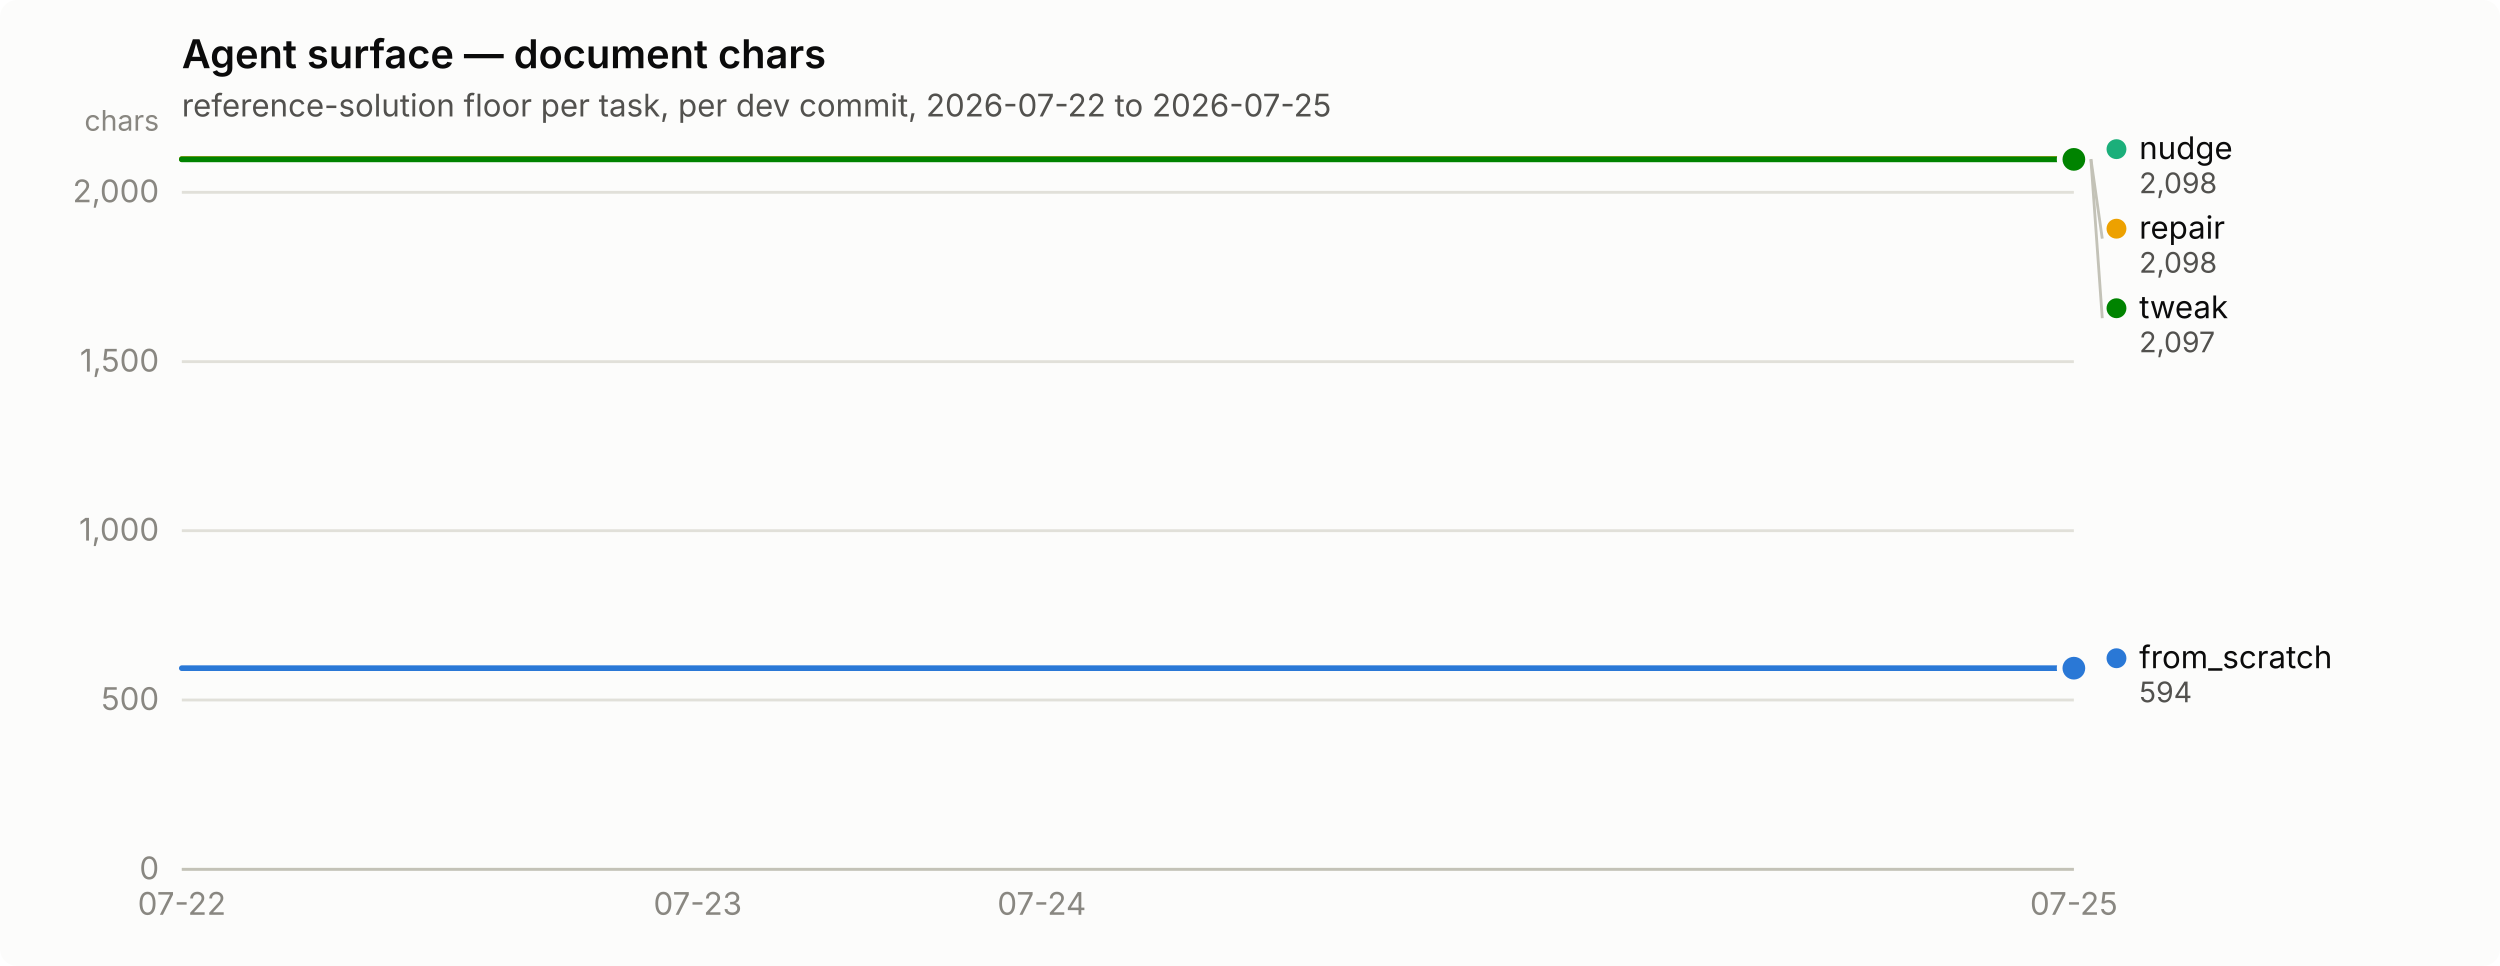
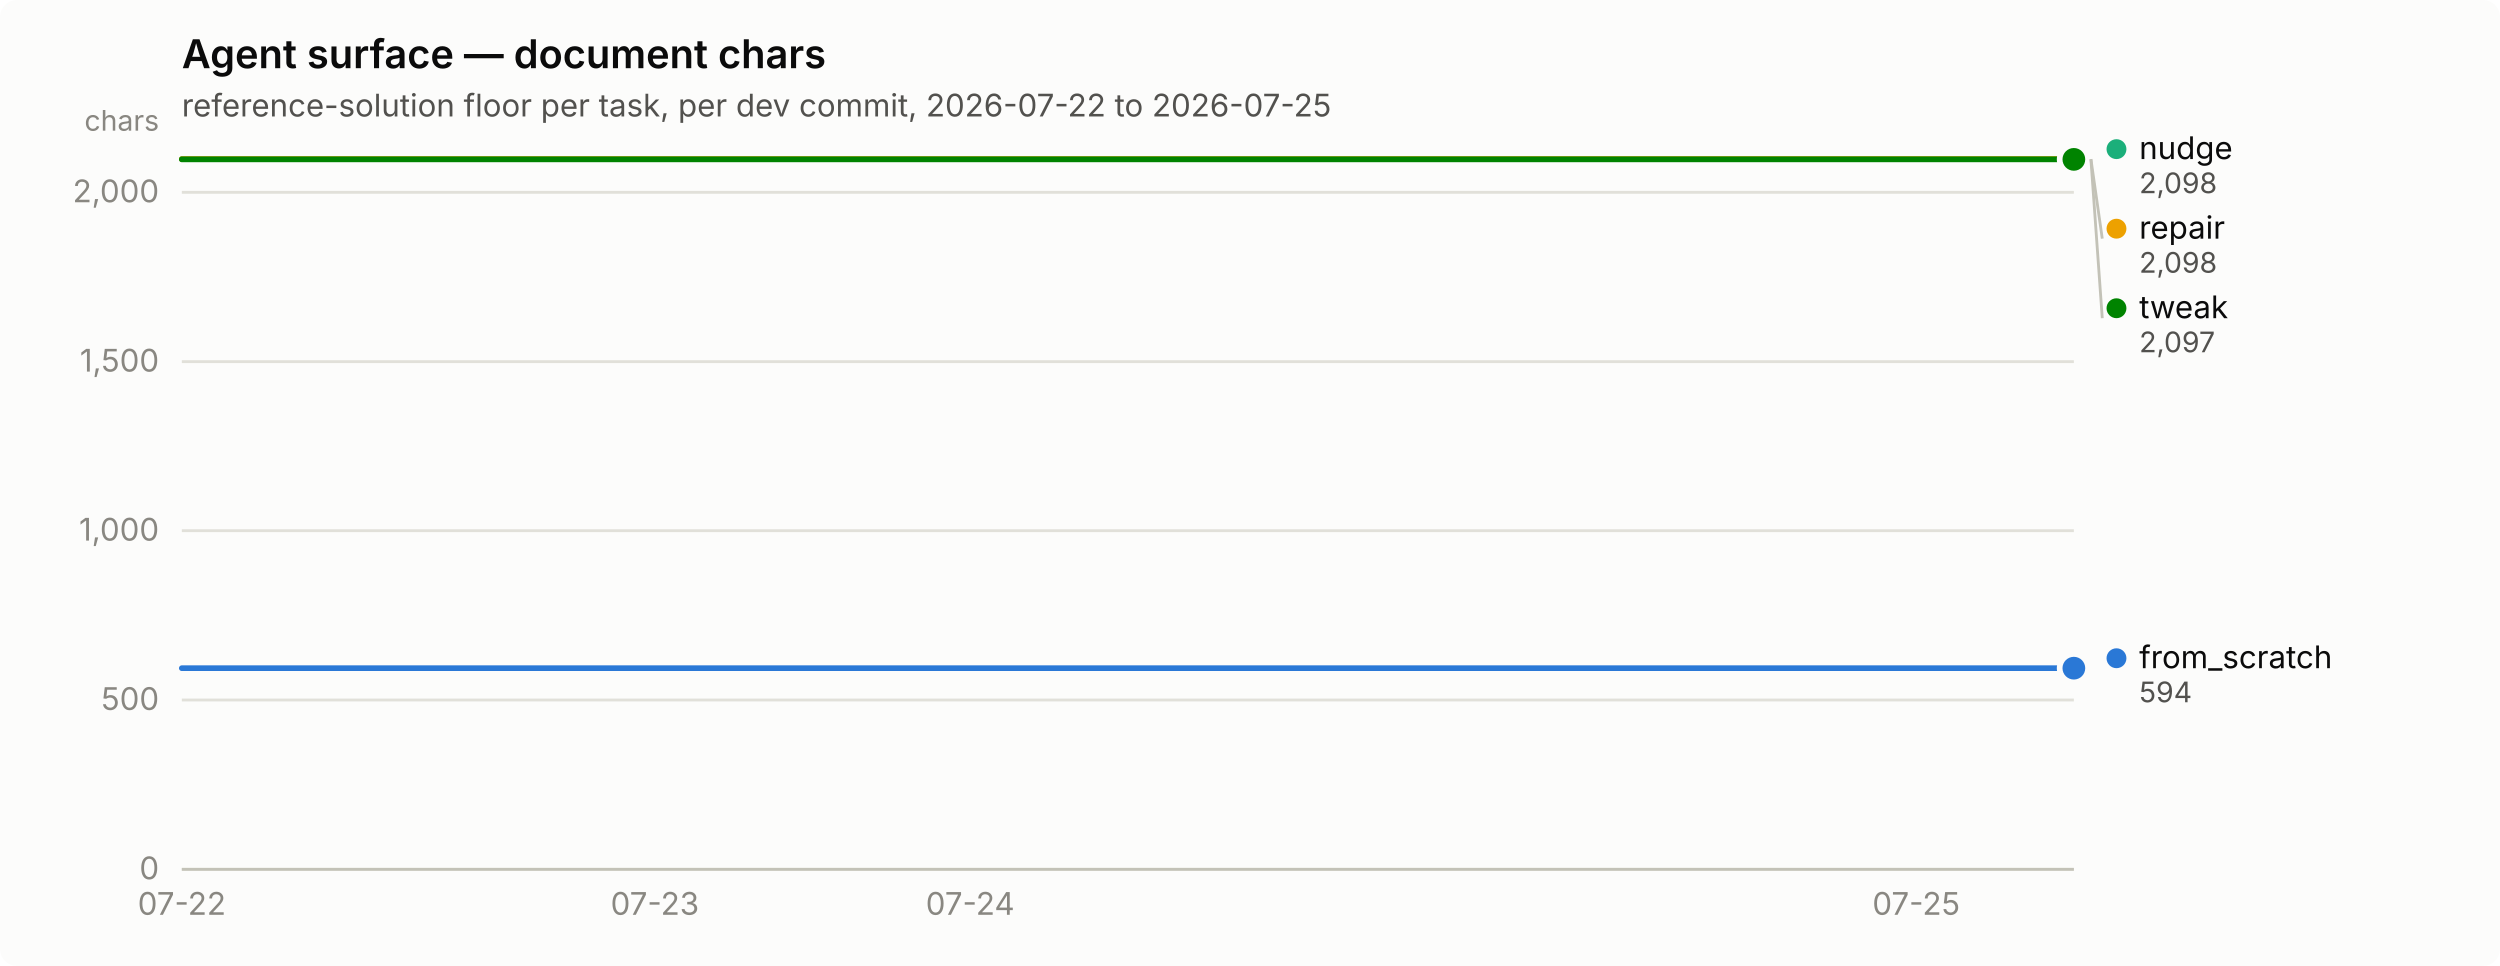
<svg xmlns="http://www.w3.org/2000/svg" width="880" height="340" viewBox="0 0 880 340" role="img" aria-label="Agent surface — document chars">
  <rect width="880" height="340" rx="6" fill="#fcfcfb" />
  <text x="64" y="24" font-family="system-ui, -apple-system, &quot;Segoe UI&quot;, sans-serif" font-size="14" font-weight="600" fill="#0b0b0b">Agent surface — document chars</text>
  <text x="64" y="41" font-family="system-ui, -apple-system, &quot;Segoe UI&quot;, sans-serif" font-size="11" fill="#52514e">reference-solution floor per task, per dev commit, 2026-07-22 to 2026-07-25</text>
  <line x1="64" y1="306.0" x2="730" y2="306.0" stroke="#e1e0d9" stroke-width="1" />
  <text x="56" y="309.5" text-anchor="end" font-family="system-ui, -apple-system, &quot;Segoe UI&quot;, sans-serif" font-size="11" style="font-variant-numeric: tabular-nums" fill="#898781">0</text>
  <line x1="64" y1="246.4" x2="730" y2="246.4" stroke="#e1e0d9" stroke-width="1" />
  <text x="56" y="249.9" text-anchor="end" font-family="system-ui, -apple-system, &quot;Segoe UI&quot;, sans-serif" font-size="11" style="font-variant-numeric: tabular-nums" fill="#898781">500</text>
  <line x1="64" y1="186.8" x2="730" y2="186.8" stroke="#e1e0d9" stroke-width="1" />
  <text x="56" y="190.3" text-anchor="end" font-family="system-ui, -apple-system, &quot;Segoe UI&quot;, sans-serif" font-size="11" style="font-variant-numeric: tabular-nums" fill="#898781">1,000</text>
  <line x1="64" y1="127.3" x2="730" y2="127.3" stroke="#e1e0d9" stroke-width="1" />
  <text x="56" y="130.8" text-anchor="end" font-family="system-ui, -apple-system, &quot;Segoe UI&quot;, sans-serif" font-size="11" style="font-variant-numeric: tabular-nums" fill="#898781">1,500</text>
  <line x1="64" y1="67.7" x2="730" y2="67.7" stroke="#e1e0d9" stroke-width="1" />
  <text x="56" y="71.2" text-anchor="end" font-family="system-ui, -apple-system, &quot;Segoe UI&quot;, sans-serif" font-size="11" style="font-variant-numeric: tabular-nums" fill="#898781">2,000</text>
  <text x="56" y="46" text-anchor="end" font-family="system-ui, -apple-system, &quot;Segoe UI&quot;, sans-serif" font-size="10" fill="#898781">chars</text>
  <line x1="64" y1="306" x2="730" y2="306" stroke="#c3c2b7" stroke-width="1" />
  <text x="64.0" y="322" text-anchor="middle" font-family="system-ui, -apple-system, &quot;Segoe UI&quot;, sans-serif" font-size="11" style="font-variant-numeric: tabular-nums" fill="#898781">07-22</text>
-   <text x="245.6" y="322" text-anchor="middle" font-family="system-ui, -apple-system, &quot;Segoe UI&quot;, sans-serif" font-size="11" style="font-variant-numeric: tabular-nums" fill="#898781">07-23</text>
-   <text x="366.7" y="322" text-anchor="middle" font-family="system-ui, -apple-system, &quot;Segoe UI&quot;, sans-serif" font-size="11" style="font-variant-numeric: tabular-nums" fill="#898781">07-24</text>
-   <text x="730.0" y="322" text-anchor="middle" font-family="system-ui, -apple-system, &quot;Segoe UI&quot;, sans-serif" font-size="11" style="font-variant-numeric: tabular-nums" fill="#898781">07-25</text>
-   <path d="M64.0,235.2 L124.5,235.2 L185.1,235.2 L245.6,235.2 L306.2,235.2 L366.7,235.2 L427.3,235.2 L487.8,235.2 L548.4,235.2 L608.9,235.2 L669.5,235.2 L730.0,235.2" fill="none" stroke="#2a78d6" stroke-width="2" stroke-linejoin="round" stroke-linecap="round" />
+   <text x="230.5" y="322" text-anchor="middle" font-family="system-ui, -apple-system, &quot;Segoe UI&quot;, sans-serif" font-size="11" style="font-variant-numeric: tabular-nums" fill="#898781">07-23</text>
+   <text x="341.5" y="322" text-anchor="middle" font-family="system-ui, -apple-system, &quot;Segoe UI&quot;, sans-serif" font-size="11" style="font-variant-numeric: tabular-nums" fill="#898781">07-24</text>
+   <text x="674.5" y="322" text-anchor="middle" font-family="system-ui, -apple-system, &quot;Segoe UI&quot;, sans-serif" font-size="11" style="font-variant-numeric: tabular-nums" fill="#898781">07-25</text>
+   <path d="M64.0,235.2 L119.5,235.2 L175.0,235.2 L230.5,235.2 L286.0,235.2 L341.5,235.2 L397.0,235.2 L452.5,235.2 L508.0,235.2 L563.5,235.2 L619.0,235.2 L674.5,235.2 L730.0,235.2" fill="none" stroke="#2a78d6" stroke-width="2" stroke-linejoin="round" stroke-linecap="round" />
  <circle cx="730.0" cy="235.2" r="6" fill="#fcfcfb" />
  <circle cx="730.0" cy="235.2" r="4" fill="#2a78d6" />
-   <path d="M64.0,56.0 L124.5,56.0 L185.1,56.0 L245.6,56.0 L306.2,56.0 L366.7,56.0 L427.3,56.0 L487.8,56.0 L548.4,56.0 L608.9,56.0 L669.5,56.0 L730.0,56.0" fill="none" stroke="#1baf7a" stroke-width="2" stroke-linejoin="round" stroke-linecap="round" />
+   <path d="M64.0,56.0 L119.5,56.0 L175.0,56.0 L230.5,56.0 L286.0,56.0 L341.5,56.0 L397.0,56.0 L452.5,56.0 L508.0,56.0 L563.5,56.0 L619.0,56.0 L674.5,56.0 L730.0,56.0" fill="none" stroke="#1baf7a" stroke-width="2" stroke-linejoin="round" stroke-linecap="round" />
  <circle cx="730.0" cy="56.0" r="6" fill="#fcfcfb" />
  <circle cx="730.0" cy="56.0" r="4" fill="#1baf7a" />
-   <path d="M64.0,56.0 L124.5,56.0 L185.1,56.0 L245.6,56.0 L306.2,56.0 L366.7,56.0 L427.3,56.0 L487.8,56.0 L548.4,56.0 L608.9,56.0 L669.5,56.0 L730.0,56.0" fill="none" stroke="#eda100" stroke-width="2" stroke-linejoin="round" stroke-linecap="round" />
+   <path d="M64.0,56.0 L119.5,56.0 L175.0,56.0 L230.5,56.0 L286.0,56.0 L341.5,56.0 L397.0,56.0 L452.5,56.0 L508.0,56.0 L563.5,56.0 L619.0,56.0 L674.5,56.0 L730.0,56.0" fill="none" stroke="#eda100" stroke-width="2" stroke-linejoin="round" stroke-linecap="round" />
  <circle cx="730.0" cy="56.0" r="6" fill="#fcfcfb" />
  <circle cx="730.0" cy="56.0" r="4" fill="#eda100" />
-   <path d="M64.0,56.1 L124.5,56.1 L185.1,56.1 L245.6,56.1 L306.2,56.1 L366.7,56.1 L427.3,56.1 L487.8,56.1 L548.4,56.1 L608.9,56.1 L669.5,56.1 L730.0,56.1" fill="none" stroke="#008300" stroke-width="2" stroke-linejoin="round" stroke-linecap="round" />
+   <path d="M64.0,56.1 L119.5,56.1 L175.0,56.1 L230.5,56.1 L286.0,56.1 L341.5,56.1 L397.0,56.1 L452.5,56.1 L508.0,56.1 L563.5,56.1 L619.0,56.1 L674.5,56.1 L730.0,56.1" fill="none" stroke="#008300" stroke-width="2" stroke-linejoin="round" stroke-linecap="round" />
  <circle cx="730.0" cy="56.1" r="6" fill="#fcfcfb" />
  <circle cx="730.0" cy="56.1" r="4" fill="#008300" />
  <circle cx="745.0" cy="52.5" r="3.5" fill="#1baf7a" />
  <text x="753.0" y="56.0" font-family="system-ui, -apple-system, &quot;Segoe UI&quot;, sans-serif" font-size="11" fill="#0b0b0b">nudge</text>
  <text x="753.0" y="68.0" font-family="system-ui, -apple-system, &quot;Segoe UI&quot;, sans-serif" font-size="10" style="font-variant-numeric: tabular-nums" fill="#52514e">2,098</text>
  <line x1="736.0" y1="56.0" x2="740.0" y2="84.0" stroke="#c3c2b7" stroke-width="1" />
  <circle cx="745.0" cy="80.5" r="3.5" fill="#eda100" />
  <text x="753.0" y="84.0" font-family="system-ui, -apple-system, &quot;Segoe UI&quot;, sans-serif" font-size="11" fill="#0b0b0b">repair</text>
  <text x="753.0" y="96.0" font-family="system-ui, -apple-system, &quot;Segoe UI&quot;, sans-serif" font-size="10" style="font-variant-numeric: tabular-nums" fill="#52514e">2,098</text>
  <line x1="736.0" y1="56.1" x2="740.0" y2="112.0" stroke="#c3c2b7" stroke-width="1" />
  <circle cx="745.0" cy="108.5" r="3.5" fill="#008300" />
  <text x="753.0" y="112.0" font-family="system-ui, -apple-system, &quot;Segoe UI&quot;, sans-serif" font-size="11" fill="#0b0b0b">tweak</text>
  <text x="753.0" y="124.0" font-family="system-ui, -apple-system, &quot;Segoe UI&quot;, sans-serif" font-size="10" style="font-variant-numeric: tabular-nums" fill="#52514e">2,097</text>
  <circle cx="745.0" cy="231.7" r="3.5" fill="#2a78d6" />
  <text x="753.0" y="235.2" font-family="system-ui, -apple-system, &quot;Segoe UI&quot;, sans-serif" font-size="11" fill="#0b0b0b">from_scratch</text>
  <text x="753.0" y="247.2" font-family="system-ui, -apple-system, &quot;Segoe UI&quot;, sans-serif" font-size="10" style="font-variant-numeric: tabular-nums" fill="#52514e">594</text>
</svg>
